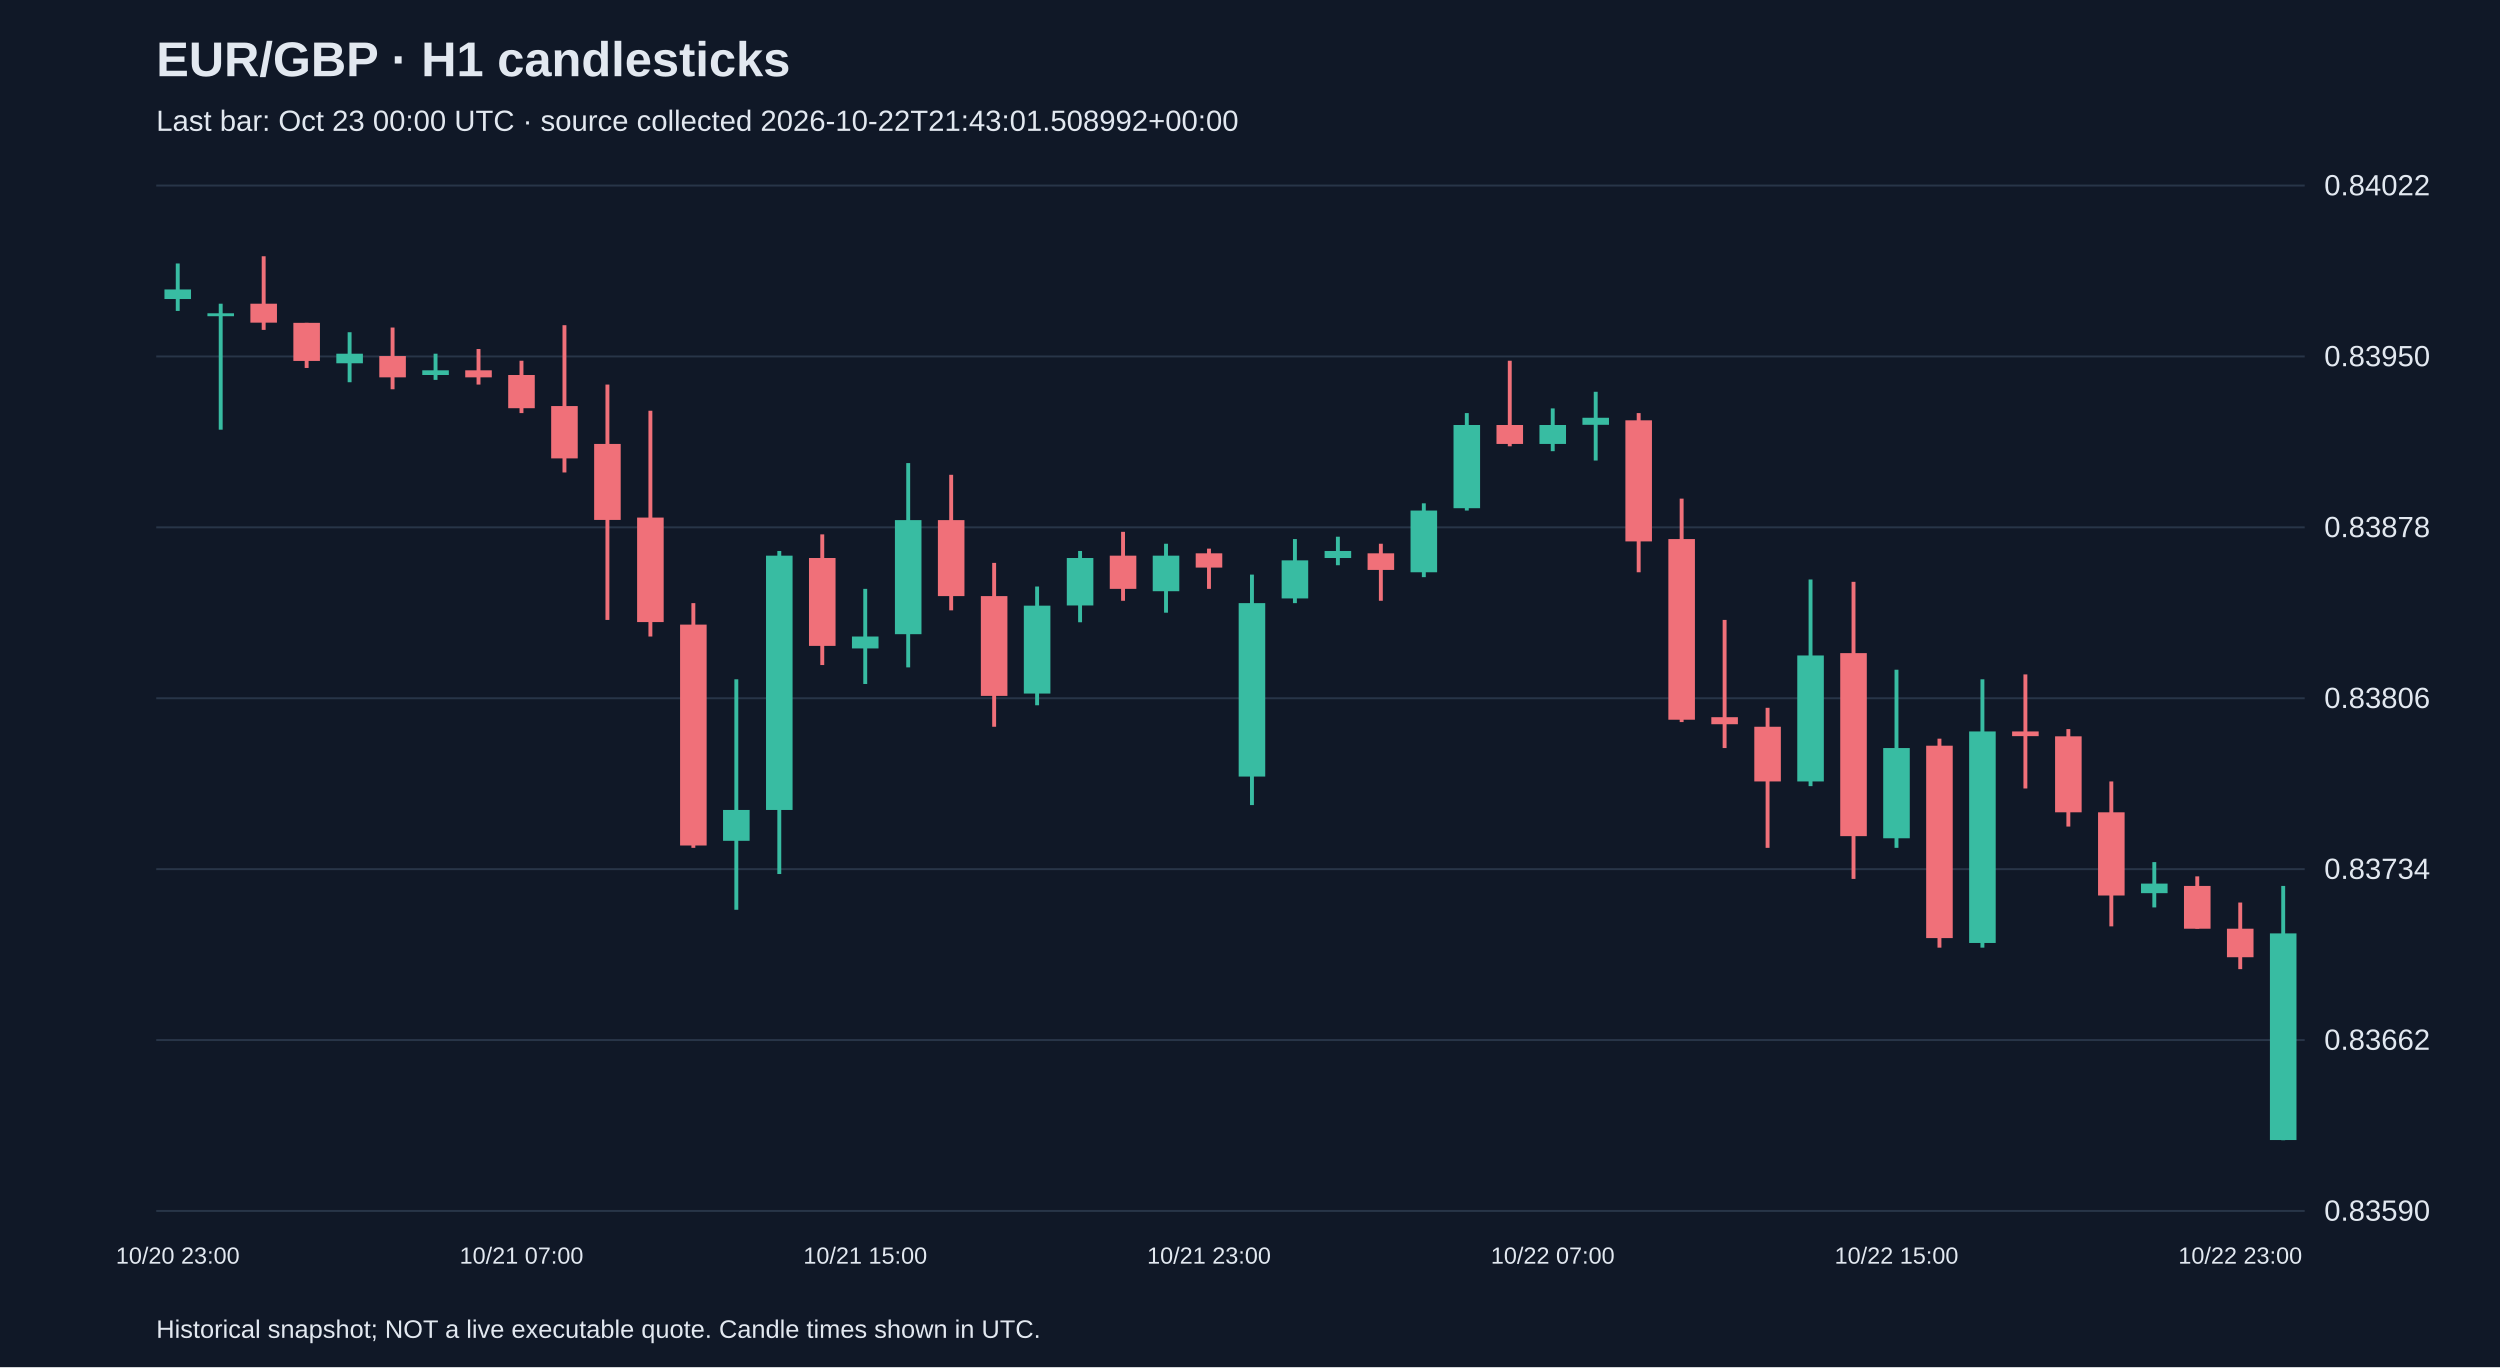
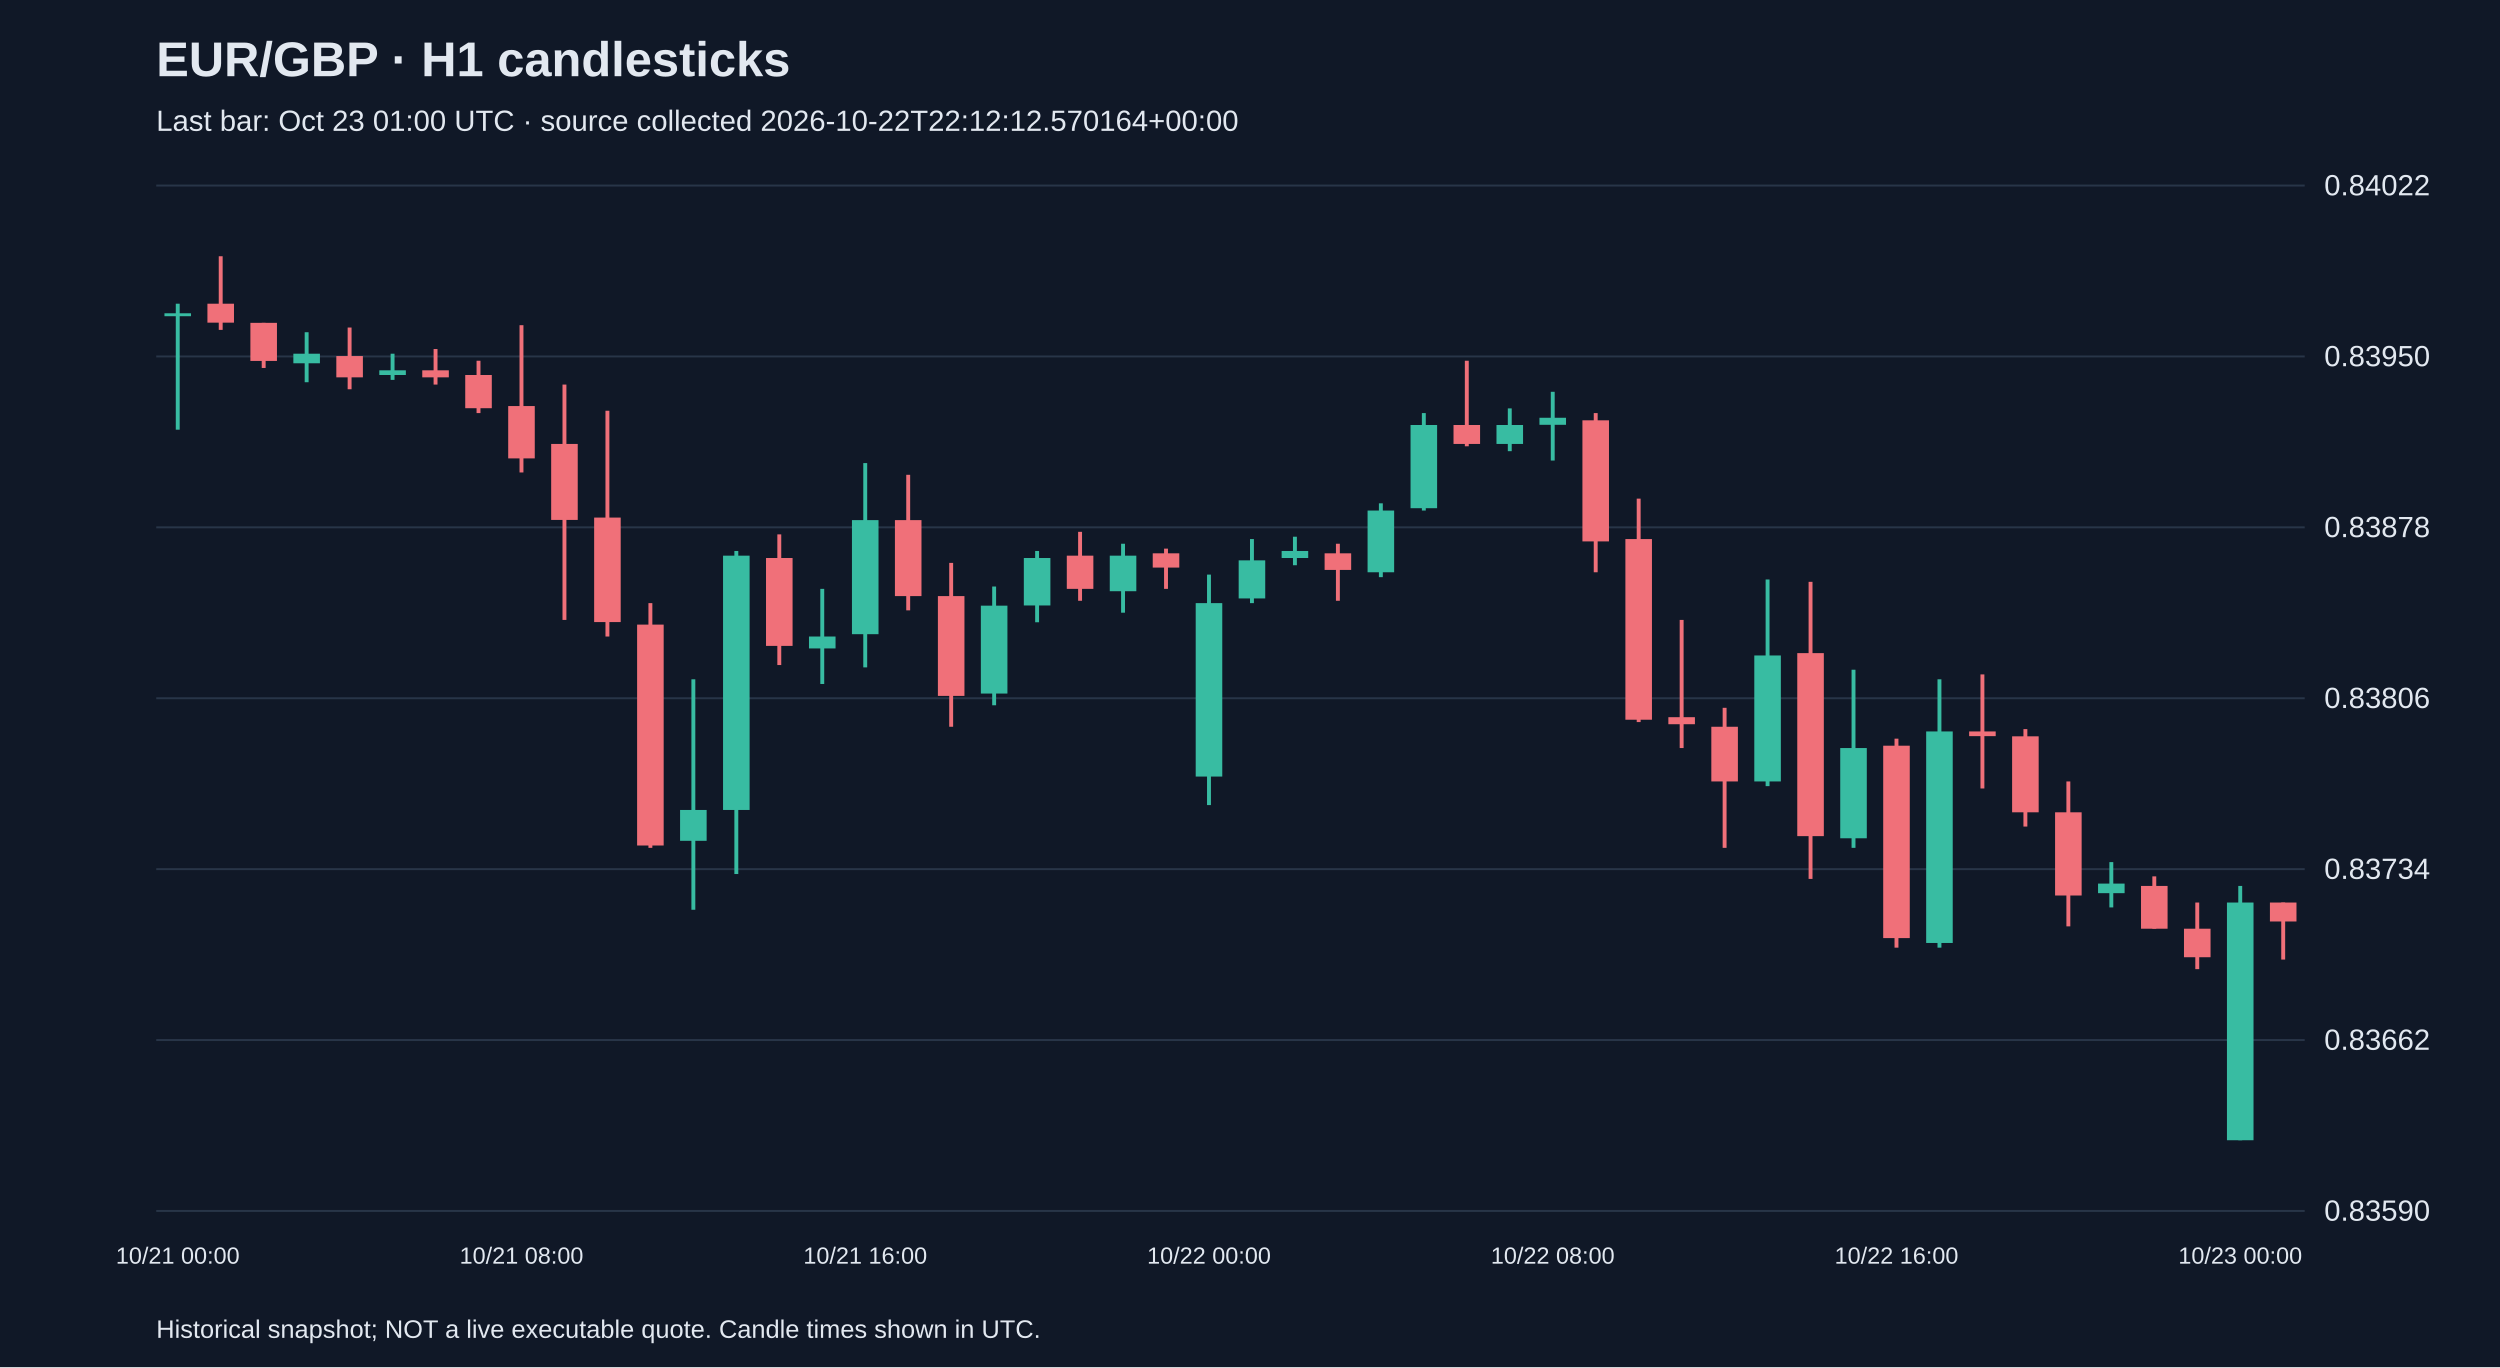
<svg xmlns="http://www.w3.org/2000/svg" viewBox="0 0 1280 700">
  <rect width="100%" height="100%" fill="#101827" />
  <style>text{font-family:Arial,sans-serif;fill:#e2e8f0}</style>
  <text x="80" y="39" font-size="25" font-weight="bold">EUR/GBP · H1 candlesticks</text>
-   <text x="80" y="67" font-size="15" fill="#a6b1c5">Last bar: Oct 23 00:00 UTC · source collected 2026-10-22T21:43:01.508992+00:00</text>
+   <text x="80" y="67" font-size="15" fill="#a6b1c5">Last bar: Oct 23 01:00 UTC · source collected 2026-10-22T22:12:12.570164+00:00</text>
  <line x1="80" y1="620.0" x2="1180" y2="620.0" stroke="#283548" />
  <text x="1190" y="625.0" font-size="15">0.83590</text>
  <line x1="80" y1="532.5" x2="1180" y2="532.5" stroke="#283548" />
  <text x="1190" y="537.5" font-size="15">0.83662</text>
  <line x1="80" y1="445.0" x2="1180" y2="445.0" stroke="#283548" />
  <text x="1190" y="450.0" font-size="15">0.83734</text>
  <line x1="80" y1="357.5" x2="1180" y2="357.5" stroke="#283548" />
  <text x="1190" y="362.5" font-size="15">0.83806</text>
  <line x1="80" y1="270.0" x2="1180" y2="270.0" stroke="#283548" />
  <text x="1190" y="275.0" font-size="15">0.83878</text>
  <line x1="80" y1="182.5" x2="1180" y2="182.5" stroke="#283548" />
  <text x="1190" y="187.5" font-size="15">0.83950</text>
  <line x1="80" y1="95.0" x2="1180" y2="95.0" stroke="#283548" />
  <text x="1190" y="100.0" font-size="15">0.84022</text>
-   <line x1="91.0" y1="134.9" x2="91.0" y2="159.2" stroke="#38bca2" stroke-width="2" />
-   <rect x="84.2" y="148.2" width="13.6" height="4.9" fill="#38bca2" />
-   <text x="91.0" y="647" text-anchor="middle" font-size="12">10/20 23:00</text>
-   <line x1="113.0" y1="155.5" x2="113.0" y2="220.0" stroke="#38bca2" stroke-width="2" />
-   <rect x="106.2" y="160.4" width="13.6" height="1.5" fill="#38bca2" />
-   <line x1="135.0" y1="131.2" x2="135.0" y2="168.9" stroke="#f07079" stroke-width="2" />
-   <rect x="128.2" y="155.5" width="13.6" height="9.7" fill="#f07079" />
-   <line x1="157.0" y1="165.3" x2="157.0" y2="188.4" stroke="#f07079" stroke-width="2" />
-   <rect x="150.2" y="165.3" width="13.6" height="19.5" fill="#f07079" />
-   <line x1="179.0" y1="170.1" x2="179.0" y2="195.7" stroke="#38bca2" stroke-width="2" />
-   <rect x="172.2" y="181.1" width="13.6" height="4.9" fill="#38bca2" />
-   <line x1="201.0" y1="167.7" x2="201.0" y2="199.3" stroke="#f07079" stroke-width="2" />
-   <rect x="194.2" y="182.3" width="13.6" height="10.9" fill="#f07079" />
-   <line x1="223.0" y1="181.1" x2="223.0" y2="194.5" stroke="#38bca2" stroke-width="2" />
-   <rect x="216.2" y="189.6" width="13.6" height="2.4" fill="#38bca2" />
-   <line x1="245.0" y1="178.7" x2="245.0" y2="196.9" stroke="#f07079" stroke-width="2" />
-   <rect x="238.2" y="189.6" width="13.6" height="3.6" fill="#f07079" />
-   <line x1="267.0" y1="184.7" x2="267.0" y2="211.5" stroke="#f07079" stroke-width="2" />
-   <rect x="260.2" y="192.0" width="13.6" height="17.0" fill="#f07079" />
-   <text x="267.0" y="647" text-anchor="middle" font-size="12">10/21 07:00</text>
-   <line x1="289.0" y1="166.5" x2="289.0" y2="241.9" stroke="#f07079" stroke-width="2" />
-   <rect x="282.2" y="207.9" width="13.6" height="26.8" fill="#f07079" />
-   <line x1="311.0" y1="196.9" x2="311.0" y2="317.4" stroke="#f07079" stroke-width="2" />
-   <rect x="304.2" y="227.3" width="13.6" height="38.9" fill="#f07079" />
-   <line x1="333.0" y1="210.3" x2="333.0" y2="325.9" stroke="#f07079" stroke-width="2" />
-   <rect x="326.2" y="265.0" width="13.6" height="53.5" fill="#f07079" />
-   <line x1="355.0" y1="308.8" x2="355.0" y2="434.1" stroke="#f07079" stroke-width="2" />
-   <rect x="348.2" y="319.8" width="13.6" height="113.1" fill="#f07079" />
-   <line x1="377.0" y1="347.8" x2="377.0" y2="465.8" stroke="#38bca2" stroke-width="2" />
-   <rect x="370.2" y="414.7" width="13.6" height="15.8" fill="#38bca2" />
-   <line x1="399.0" y1="282.1" x2="399.0" y2="447.5" stroke="#38bca2" stroke-width="2" />
-   <rect x="392.2" y="284.5" width="13.6" height="130.2" fill="#38bca2" />
-   <line x1="421.0" y1="273.6" x2="421.0" y2="340.5" stroke="#f07079" stroke-width="2" />
-   <rect x="414.2" y="285.7" width="13.6" height="45.0" fill="#f07079" />
-   <line x1="443.0" y1="301.5" x2="443.0" y2="350.2" stroke="#38bca2" stroke-width="2" />
-   <rect x="436.2" y="325.9" width="13.6" height="6.1" fill="#38bca2" />
-   <text x="443.0" y="647" text-anchor="middle" font-size="12">10/21 15:00</text>
-   <line x1="465.0" y1="237.1" x2="465.0" y2="341.7" stroke="#38bca2" stroke-width="2" />
-   <rect x="458.2" y="266.3" width="13.6" height="58.4" fill="#38bca2" />
-   <line x1="487.0" y1="243.1" x2="487.0" y2="312.5" stroke="#f07079" stroke-width="2" />
-   <rect x="480.2" y="266.3" width="13.6" height="38.9" fill="#f07079" />
-   <line x1="509.0" y1="288.2" x2="509.0" y2="372.1" stroke="#f07079" stroke-width="2" />
-   <rect x="502.2" y="305.2" width="13.6" height="51.1" fill="#f07079" />
-   <line x1="531.0" y1="300.3" x2="531.0" y2="361.1" stroke="#38bca2" stroke-width="2" />
-   <rect x="524.2" y="310.1" width="13.6" height="45.0" fill="#38bca2" />
-   <line x1="553.0" y1="282.1" x2="553.0" y2="318.6" stroke="#38bca2" stroke-width="2" />
-   <rect x="546.2" y="285.7" width="13.6" height="24.3" fill="#38bca2" />
-   <line x1="575.0" y1="272.3" x2="575.0" y2="307.6" stroke="#f07079" stroke-width="2" />
-   <rect x="568.2" y="284.5" width="13.6" height="17.0" fill="#f07079" />
-   <line x1="597.0" y1="278.4" x2="597.0" y2="313.7" stroke="#38bca2" stroke-width="2" />
-   <rect x="590.2" y="284.5" width="13.6" height="18.2" fill="#38bca2" />
-   <line x1="619.0" y1="280.9" x2="619.0" y2="301.5" stroke="#f07079" stroke-width="2" />
-   <rect x="612.2" y="283.3" width="13.6" height="7.3" fill="#f07079" />
-   <text x="619.0" y="647" text-anchor="middle" font-size="12">10/21 23:00</text>
-   <line x1="641.0" y1="294.2" x2="641.0" y2="412.2" stroke="#38bca2" stroke-width="2" />
-   <rect x="634.2" y="308.8" width="13.6" height="88.8" fill="#38bca2" />
-   <line x1="663.0" y1="276.0" x2="663.0" y2="308.8" stroke="#38bca2" stroke-width="2" />
-   <rect x="656.2" y="286.9" width="13.6" height="19.5" fill="#38bca2" />
-   <line x1="685.0" y1="274.8" x2="685.0" y2="289.4" stroke="#38bca2" stroke-width="2" />
-   <rect x="678.2" y="282.1" width="13.6" height="3.6" fill="#38bca2" />
-   <line x1="707.0" y1="278.4" x2="707.0" y2="307.6" stroke="#f07079" stroke-width="2" />
-   <rect x="700.2" y="283.3" width="13.6" height="8.5" fill="#f07079" />
-   <line x1="729.0" y1="257.7" x2="729.0" y2="295.5" stroke="#38bca2" stroke-width="2" />
-   <rect x="722.2" y="261.4" width="13.6" height="31.6" fill="#38bca2" />
-   <line x1="751.0" y1="211.5" x2="751.0" y2="261.4" stroke="#38bca2" stroke-width="2" />
-   <rect x="744.2" y="217.6" width="13.6" height="42.6" fill="#38bca2" />
-   <line x1="773.0" y1="184.7" x2="773.0" y2="228.5" stroke="#f07079" stroke-width="2" />
-   <rect x="766.2" y="217.6" width="13.6" height="9.7" fill="#f07079" />
-   <line x1="795.0" y1="209.1" x2="795.0" y2="231.0" stroke="#38bca2" stroke-width="2" />
-   <rect x="788.2" y="217.6" width="13.6" height="9.7" fill="#38bca2" />
-   <text x="795.0" y="647" text-anchor="middle" font-size="12">10/22 07:00</text>
-   <line x1="817.0" y1="200.6" x2="817.0" y2="235.8" stroke="#38bca2" stroke-width="2" />
-   <rect x="810.2" y="213.9" width="13.6" height="3.6" fill="#38bca2" />
-   <line x1="839.0" y1="211.5" x2="839.0" y2="293.0" stroke="#f07079" stroke-width="2" />
-   <rect x="832.2" y="215.2" width="13.6" height="62.0" fill="#f07079" />
-   <line x1="861.0" y1="255.3" x2="861.0" y2="369.7" stroke="#f07079" stroke-width="2" />
-   <rect x="854.2" y="276.0" width="13.6" height="92.5" fill="#f07079" />
-   <line x1="883.0" y1="317.4" x2="883.0" y2="383.0" stroke="#f07079" stroke-width="2" />
-   <rect x="876.2" y="367.2" width="13.6" height="3.6" fill="#f07079" />
-   <line x1="905.0" y1="362.4" x2="905.0" y2="434.1" stroke="#f07079" stroke-width="2" />
-   <rect x="898.2" y="372.1" width="13.6" height="28.0" fill="#f07079" />
-   <line x1="927.0" y1="296.7" x2="927.0" y2="402.5" stroke="#38bca2" stroke-width="2" />
-   <rect x="920.2" y="335.6" width="13.6" height="64.5" fill="#38bca2" />
-   <line x1="949.0" y1="297.9" x2="949.0" y2="450.0" stroke="#f07079" stroke-width="2" />
-   <rect x="942.2" y="334.4" width="13.6" height="93.7" fill="#f07079" />
-   <line x1="971.0" y1="342.9" x2="971.0" y2="434.1" stroke="#38bca2" stroke-width="2" />
-   <rect x="964.2" y="383.0" width="13.6" height="46.2" fill="#38bca2" />
-   <text x="971.0" y="647" text-anchor="middle" font-size="12">10/22 15:00</text>
-   <line x1="993.0" y1="378.2" x2="993.0" y2="485.2" stroke="#f07079" stroke-width="2" />
-   <rect x="986.2" y="381.8" width="13.6" height="98.5" fill="#f07079" />
-   <line x1="1015.0" y1="347.8" x2="1015.0" y2="485.2" stroke="#38bca2" stroke-width="2" />
-   <rect x="1008.2" y="374.5" width="13.6" height="108.3" fill="#38bca2" />
-   <line x1="1037.0" y1="345.3" x2="1037.0" y2="403.7" stroke="#f07079" stroke-width="2" />
-   <rect x="1030.2" y="374.5" width="13.6" height="2.4" fill="#f07079" />
-   <line x1="1059.0" y1="373.3" x2="1059.0" y2="423.2" stroke="#f07079" stroke-width="2" />
-   <rect x="1052.2" y="377.0" width="13.6" height="38.9" fill="#f07079" />
-   <line x1="1081.0" y1="400.1" x2="1081.0" y2="474.3" stroke="#f07079" stroke-width="2" />
-   <rect x="1074.2" y="415.9" width="13.6" height="42.6" fill="#f07079" />
-   <line x1="1103.0" y1="441.4" x2="1103.0" y2="464.6" stroke="#38bca2" stroke-width="2" />
-   <rect x="1096.2" y="452.4" width="13.6" height="4.9" fill="#38bca2" />
-   <line x1="1125.0" y1="448.7" x2="1125.0" y2="475.5" stroke="#f07079" stroke-width="2" />
-   <rect x="1118.2" y="453.6" width="13.6" height="21.9" fill="#f07079" />
-   <line x1="1147.0" y1="462.1" x2="1147.0" y2="496.2" stroke="#f07079" stroke-width="2" />
-   <rect x="1140.2" y="475.5" width="13.6" height="14.6" fill="#f07079" />
-   <text x="1147.0" y="647" text-anchor="middle" font-size="12">10/22 23:00</text>
-   <line x1="1169.0" y1="453.6" x2="1169.0" y2="583.8" stroke="#38bca2" stroke-width="2" />
-   <rect x="1162.2" y="477.9" width="13.6" height="105.8" fill="#38bca2" />
+   <line x1="91.0" y1="155.5" x2="91.0" y2="220.0" stroke="#38bca2" stroke-width="2" />
+   <rect x="84.2" y="160.4" width="13.6" height="1.5" fill="#38bca2" />
+   <text x="91.0" y="647" text-anchor="middle" font-size="12">10/21 00:00</text>
+   <line x1="113.0" y1="131.2" x2="113.0" y2="168.9" stroke="#f07079" stroke-width="2" />
+   <rect x="106.2" y="155.5" width="13.6" height="9.7" fill="#f07079" />
+   <line x1="135.0" y1="165.3" x2="135.0" y2="188.4" stroke="#f07079" stroke-width="2" />
+   <rect x="128.2" y="165.3" width="13.6" height="19.5" fill="#f07079" />
+   <line x1="157.0" y1="170.1" x2="157.0" y2="195.7" stroke="#38bca2" stroke-width="2" />
+   <rect x="150.2" y="181.1" width="13.6" height="4.9" fill="#38bca2" />
+   <line x1="179.0" y1="167.7" x2="179.0" y2="199.3" stroke="#f07079" stroke-width="2" />
+   <rect x="172.2" y="182.3" width="13.6" height="10.9" fill="#f07079" />
+   <line x1="201.0" y1="181.1" x2="201.0" y2="194.5" stroke="#38bca2" stroke-width="2" />
+   <rect x="194.2" y="189.6" width="13.6" height="2.4" fill="#38bca2" />
+   <line x1="223.0" y1="178.7" x2="223.0" y2="196.9" stroke="#f07079" stroke-width="2" />
+   <rect x="216.2" y="189.6" width="13.6" height="3.6" fill="#f07079" />
+   <line x1="245.0" y1="184.7" x2="245.0" y2="211.5" stroke="#f07079" stroke-width="2" />
+   <rect x="238.2" y="192.0" width="13.6" height="17.0" fill="#f07079" />
+   <line x1="267.0" y1="166.5" x2="267.0" y2="241.9" stroke="#f07079" stroke-width="2" />
+   <rect x="260.2" y="207.9" width="13.6" height="26.8" fill="#f07079" />
+   <text x="267.0" y="647" text-anchor="middle" font-size="12">10/21 08:00</text>
+   <line x1="289.0" y1="196.9" x2="289.0" y2="317.4" stroke="#f07079" stroke-width="2" />
+   <rect x="282.2" y="227.3" width="13.6" height="38.9" fill="#f07079" />
+   <line x1="311.0" y1="210.3" x2="311.0" y2="325.9" stroke="#f07079" stroke-width="2" />
+   <rect x="304.2" y="265.0" width="13.6" height="53.5" fill="#f07079" />
+   <line x1="333.0" y1="308.8" x2="333.0" y2="434.1" stroke="#f07079" stroke-width="2" />
+   <rect x="326.2" y="319.8" width="13.6" height="113.1" fill="#f07079" />
+   <line x1="355.0" y1="347.8" x2="355.0" y2="465.8" stroke="#38bca2" stroke-width="2" />
+   <rect x="348.2" y="414.7" width="13.6" height="15.8" fill="#38bca2" />
+   <line x1="377.0" y1="282.1" x2="377.0" y2="447.5" stroke="#38bca2" stroke-width="2" />
+   <rect x="370.2" y="284.5" width="13.6" height="130.2" fill="#38bca2" />
+   <line x1="399.0" y1="273.6" x2="399.0" y2="340.5" stroke="#f07079" stroke-width="2" />
+   <rect x="392.2" y="285.7" width="13.6" height="45.0" fill="#f07079" />
+   <line x1="421.0" y1="301.5" x2="421.0" y2="350.2" stroke="#38bca2" stroke-width="2" />
+   <rect x="414.2" y="325.9" width="13.6" height="6.1" fill="#38bca2" />
+   <line x1="443.0" y1="237.1" x2="443.0" y2="341.7" stroke="#38bca2" stroke-width="2" />
+   <rect x="436.2" y="266.3" width="13.6" height="58.4" fill="#38bca2" />
+   <text x="443.0" y="647" text-anchor="middle" font-size="12">10/21 16:00</text>
+   <line x1="465.0" y1="243.1" x2="465.0" y2="312.5" stroke="#f07079" stroke-width="2" />
+   <rect x="458.2" y="266.3" width="13.6" height="38.9" fill="#f07079" />
+   <line x1="487.0" y1="288.2" x2="487.0" y2="372.1" stroke="#f07079" stroke-width="2" />
+   <rect x="480.2" y="305.2" width="13.6" height="51.1" fill="#f07079" />
+   <line x1="509.0" y1="300.3" x2="509.0" y2="361.1" stroke="#38bca2" stroke-width="2" />
+   <rect x="502.2" y="310.1" width="13.6" height="45.0" fill="#38bca2" />
+   <line x1="531.0" y1="282.1" x2="531.0" y2="318.6" stroke="#38bca2" stroke-width="2" />
+   <rect x="524.2" y="285.7" width="13.6" height="24.3" fill="#38bca2" />
+   <line x1="553.0" y1="272.3" x2="553.0" y2="307.6" stroke="#f07079" stroke-width="2" />
+   <rect x="546.2" y="284.5" width="13.6" height="17.0" fill="#f07079" />
+   <line x1="575.0" y1="278.4" x2="575.0" y2="313.7" stroke="#38bca2" stroke-width="2" />
+   <rect x="568.2" y="284.5" width="13.6" height="18.2" fill="#38bca2" />
+   <line x1="597.0" y1="280.9" x2="597.0" y2="301.5" stroke="#f07079" stroke-width="2" />
+   <rect x="590.2" y="283.3" width="13.6" height="7.3" fill="#f07079" />
+   <line x1="619.0" y1="294.2" x2="619.0" y2="412.2" stroke="#38bca2" stroke-width="2" />
+   <rect x="612.2" y="308.8" width="13.6" height="88.8" fill="#38bca2" />
+   <text x="619.0" y="647" text-anchor="middle" font-size="12">10/22 00:00</text>
+   <line x1="641.0" y1="276.0" x2="641.0" y2="308.8" stroke="#38bca2" stroke-width="2" />
+   <rect x="634.2" y="286.9" width="13.6" height="19.5" fill="#38bca2" />
+   <line x1="663.0" y1="274.8" x2="663.0" y2="289.4" stroke="#38bca2" stroke-width="2" />
+   <rect x="656.2" y="282.1" width="13.6" height="3.6" fill="#38bca2" />
+   <line x1="685.0" y1="278.4" x2="685.0" y2="307.6" stroke="#f07079" stroke-width="2" />
+   <rect x="678.2" y="283.3" width="13.6" height="8.5" fill="#f07079" />
+   <line x1="707.0" y1="257.7" x2="707.0" y2="295.5" stroke="#38bca2" stroke-width="2" />
+   <rect x="700.2" y="261.4" width="13.6" height="31.6" fill="#38bca2" />
+   <line x1="729.0" y1="211.5" x2="729.0" y2="261.4" stroke="#38bca2" stroke-width="2" />
+   <rect x="722.2" y="217.6" width="13.6" height="42.6" fill="#38bca2" />
+   <line x1="751.0" y1="184.7" x2="751.0" y2="228.5" stroke="#f07079" stroke-width="2" />
+   <rect x="744.2" y="217.6" width="13.6" height="9.7" fill="#f07079" />
+   <line x1="773.0" y1="209.1" x2="773.0" y2="231.0" stroke="#38bca2" stroke-width="2" />
+   <rect x="766.2" y="217.6" width="13.6" height="9.7" fill="#38bca2" />
+   <line x1="795.0" y1="200.6" x2="795.0" y2="235.8" stroke="#38bca2" stroke-width="2" />
+   <rect x="788.2" y="213.9" width="13.6" height="3.6" fill="#38bca2" />
+   <text x="795.0" y="647" text-anchor="middle" font-size="12">10/22 08:00</text>
+   <line x1="817.0" y1="211.5" x2="817.0" y2="293.0" stroke="#f07079" stroke-width="2" />
+   <rect x="810.2" y="215.2" width="13.6" height="62.0" fill="#f07079" />
+   <line x1="839.0" y1="255.3" x2="839.0" y2="369.7" stroke="#f07079" stroke-width="2" />
+   <rect x="832.2" y="276.0" width="13.6" height="92.5" fill="#f07079" />
+   <line x1="861.0" y1="317.4" x2="861.0" y2="383.0" stroke="#f07079" stroke-width="2" />
+   <rect x="854.2" y="367.2" width="13.6" height="3.6" fill="#f07079" />
+   <line x1="883.0" y1="362.4" x2="883.0" y2="434.1" stroke="#f07079" stroke-width="2" />
+   <rect x="876.2" y="372.1" width="13.6" height="28.0" fill="#f07079" />
+   <line x1="905.0" y1="296.7" x2="905.0" y2="402.5" stroke="#38bca2" stroke-width="2" />
+   <rect x="898.2" y="335.6" width="13.6" height="64.5" fill="#38bca2" />
+   <line x1="927.0" y1="297.9" x2="927.0" y2="450.0" stroke="#f07079" stroke-width="2" />
+   <rect x="920.2" y="334.4" width="13.6" height="93.7" fill="#f07079" />
+   <line x1="949.0" y1="342.9" x2="949.0" y2="434.1" stroke="#38bca2" stroke-width="2" />
+   <rect x="942.2" y="383.0" width="13.6" height="46.2" fill="#38bca2" />
+   <line x1="971.0" y1="378.2" x2="971.0" y2="485.2" stroke="#f07079" stroke-width="2" />
+   <rect x="964.2" y="381.8" width="13.6" height="98.5" fill="#f07079" />
+   <text x="971.0" y="647" text-anchor="middle" font-size="12">10/22 16:00</text>
+   <line x1="993.0" y1="347.8" x2="993.0" y2="485.2" stroke="#38bca2" stroke-width="2" />
+   <rect x="986.2" y="374.5" width="13.6" height="108.3" fill="#38bca2" />
+   <line x1="1015.0" y1="345.3" x2="1015.0" y2="403.7" stroke="#f07079" stroke-width="2" />
+   <rect x="1008.2" y="374.5" width="13.6" height="2.4" fill="#f07079" />
+   <line x1="1037.0" y1="373.3" x2="1037.0" y2="423.2" stroke="#f07079" stroke-width="2" />
+   <rect x="1030.2" y="377.0" width="13.6" height="38.9" fill="#f07079" />
+   <line x1="1059.0" y1="400.1" x2="1059.0" y2="474.3" stroke="#f07079" stroke-width="2" />
+   <rect x="1052.2" y="415.9" width="13.6" height="42.6" fill="#f07079" />
+   <line x1="1081.0" y1="441.4" x2="1081.0" y2="464.6" stroke="#38bca2" stroke-width="2" />
+   <rect x="1074.2" y="452.4" width="13.6" height="4.9" fill="#38bca2" />
+   <line x1="1103.0" y1="448.7" x2="1103.0" y2="475.5" stroke="#f07079" stroke-width="2" />
+   <rect x="1096.2" y="453.6" width="13.6" height="21.9" fill="#f07079" />
+   <line x1="1125.0" y1="462.1" x2="1125.0" y2="496.2" stroke="#f07079" stroke-width="2" />
+   <rect x="1118.2" y="475.5" width="13.6" height="14.6" fill="#f07079" />
+   <line x1="1147.0" y1="453.6" x2="1147.0" y2="583.8" stroke="#38bca2" stroke-width="2" />
+   <rect x="1140.2" y="462.1" width="13.6" height="121.7" fill="#38bca2" />
+   <text x="1147.0" y="647" text-anchor="middle" font-size="12">10/23 00:00</text>
+   <line x1="1169.0" y1="462.1" x2="1169.0" y2="491.3" stroke="#f07079" stroke-width="2" />
+   <rect x="1162.2" y="462.1" width="13.6" height="9.7" fill="#f07079" />
  <text x="80" y="685" font-size="13">Historical snapshot; NOT a live executable quote. Candle times shown in UTC.</text>
</svg>
